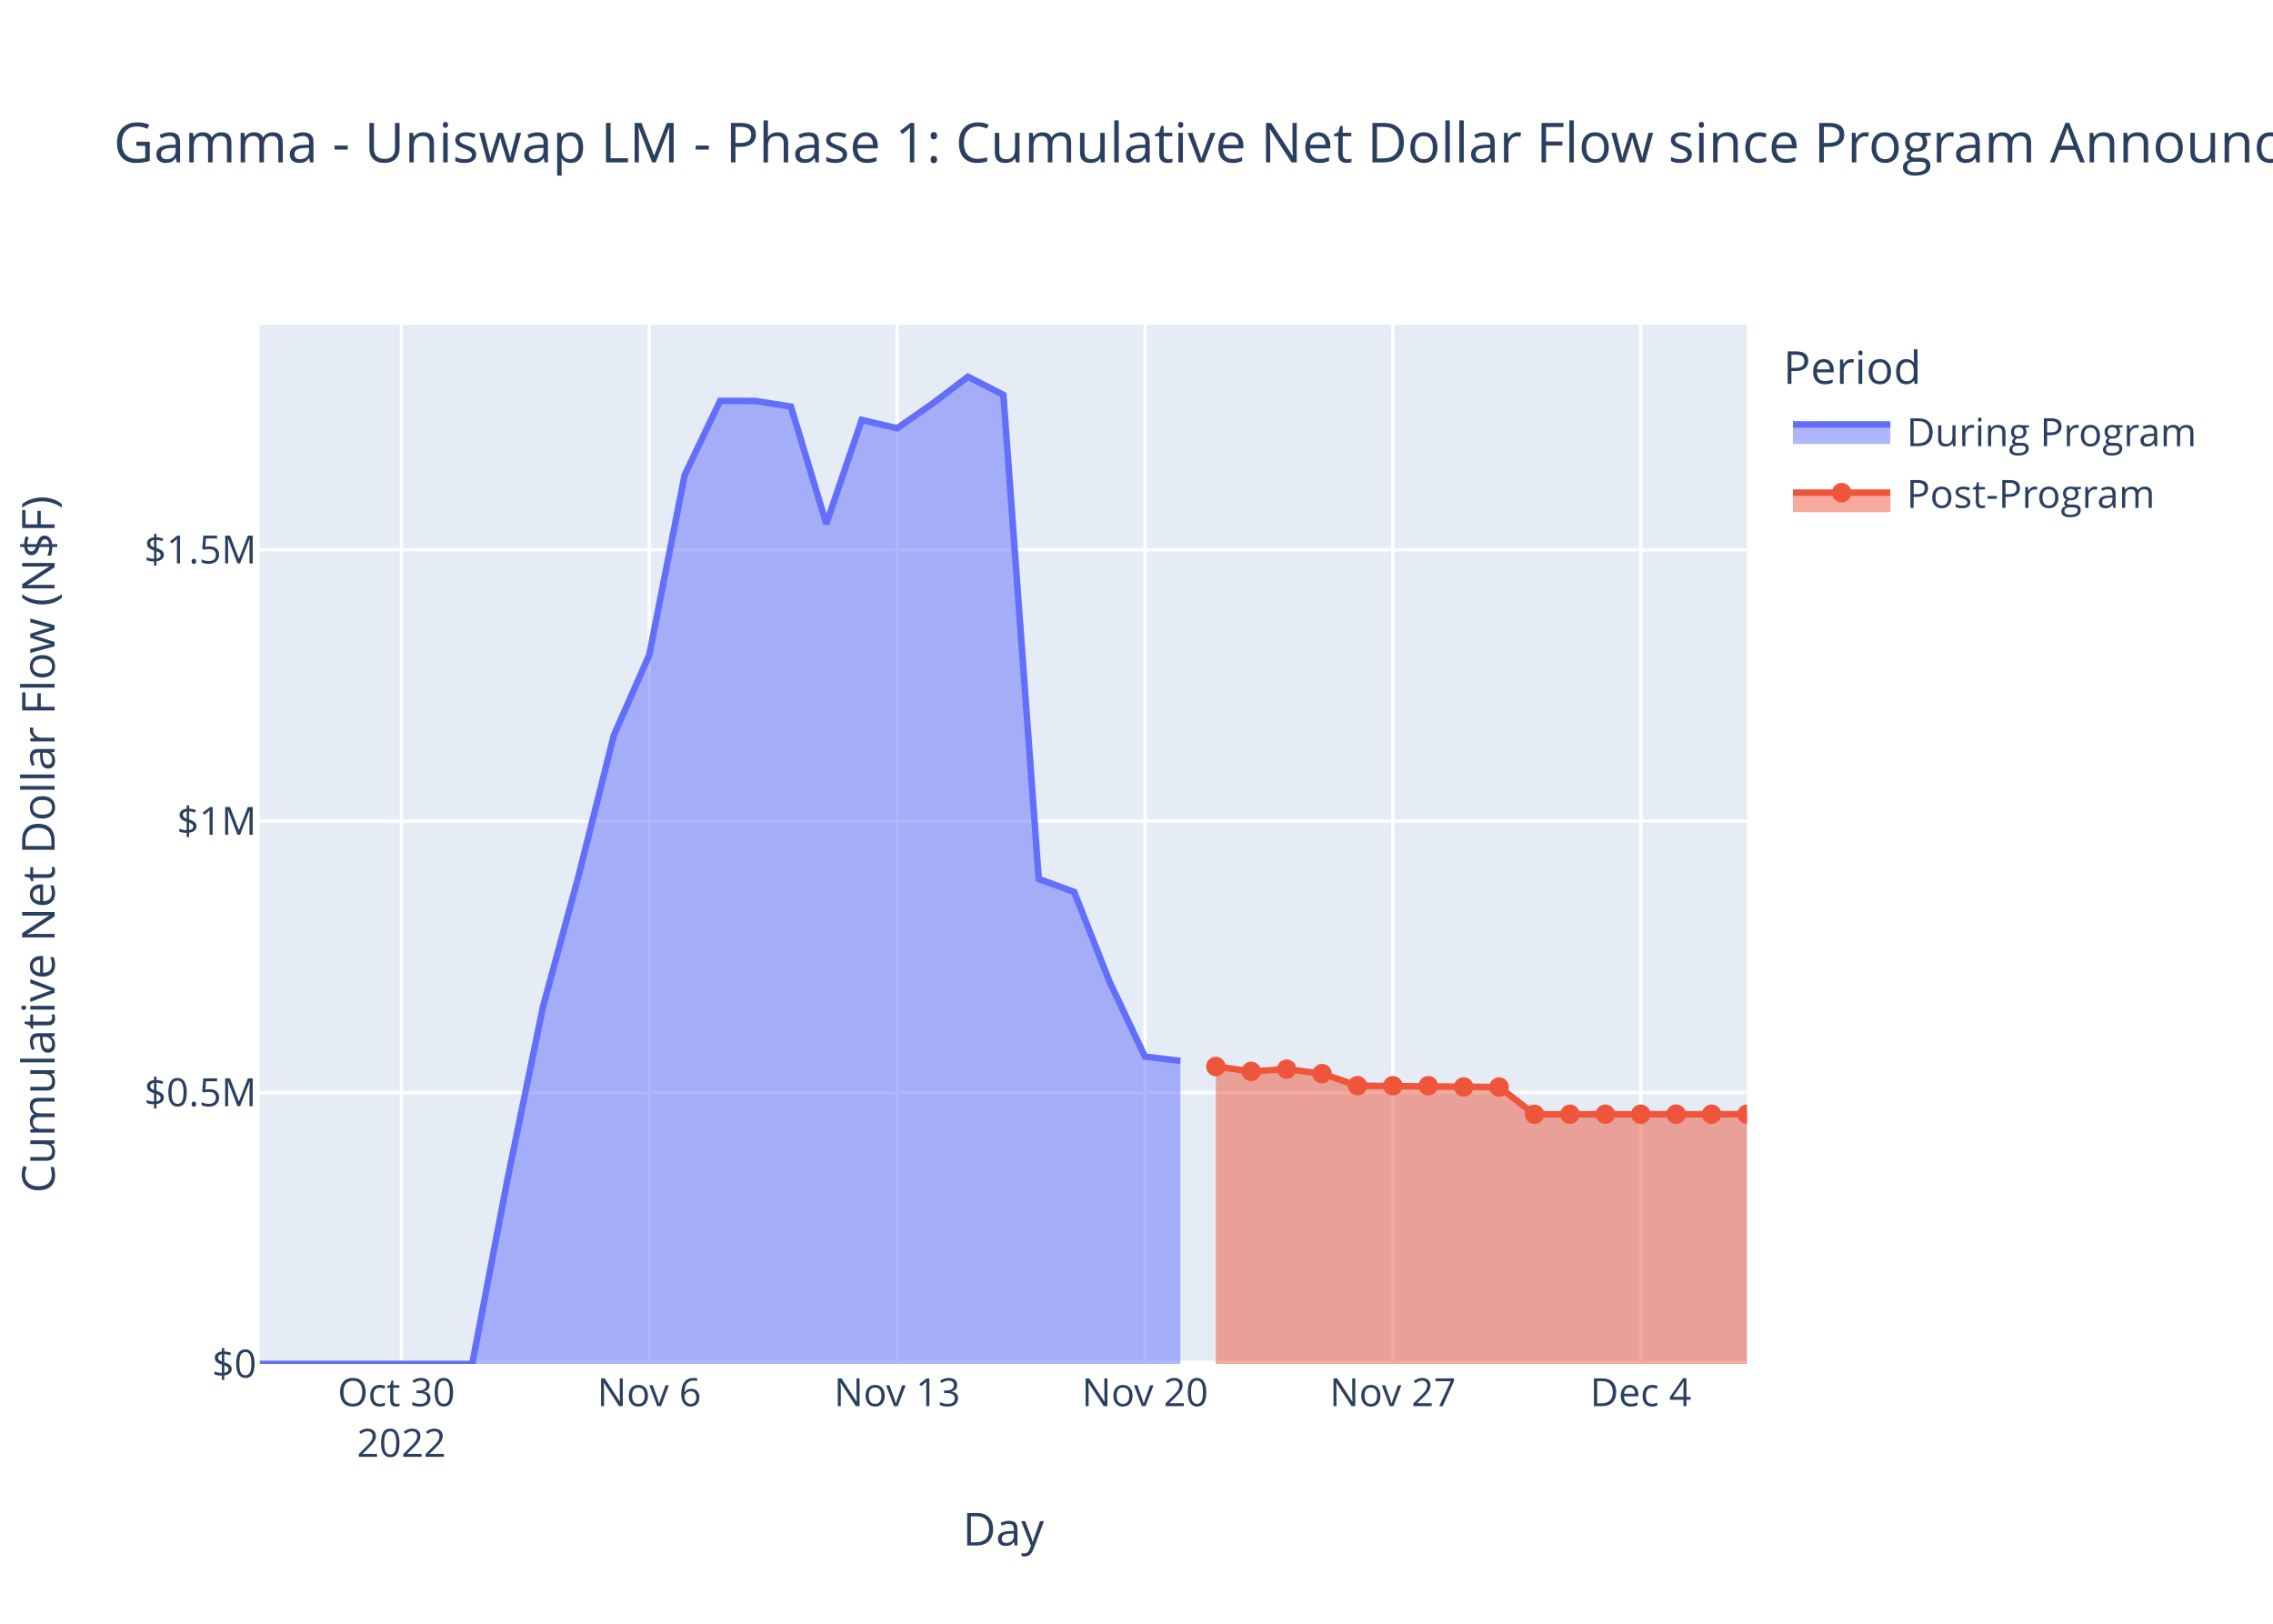
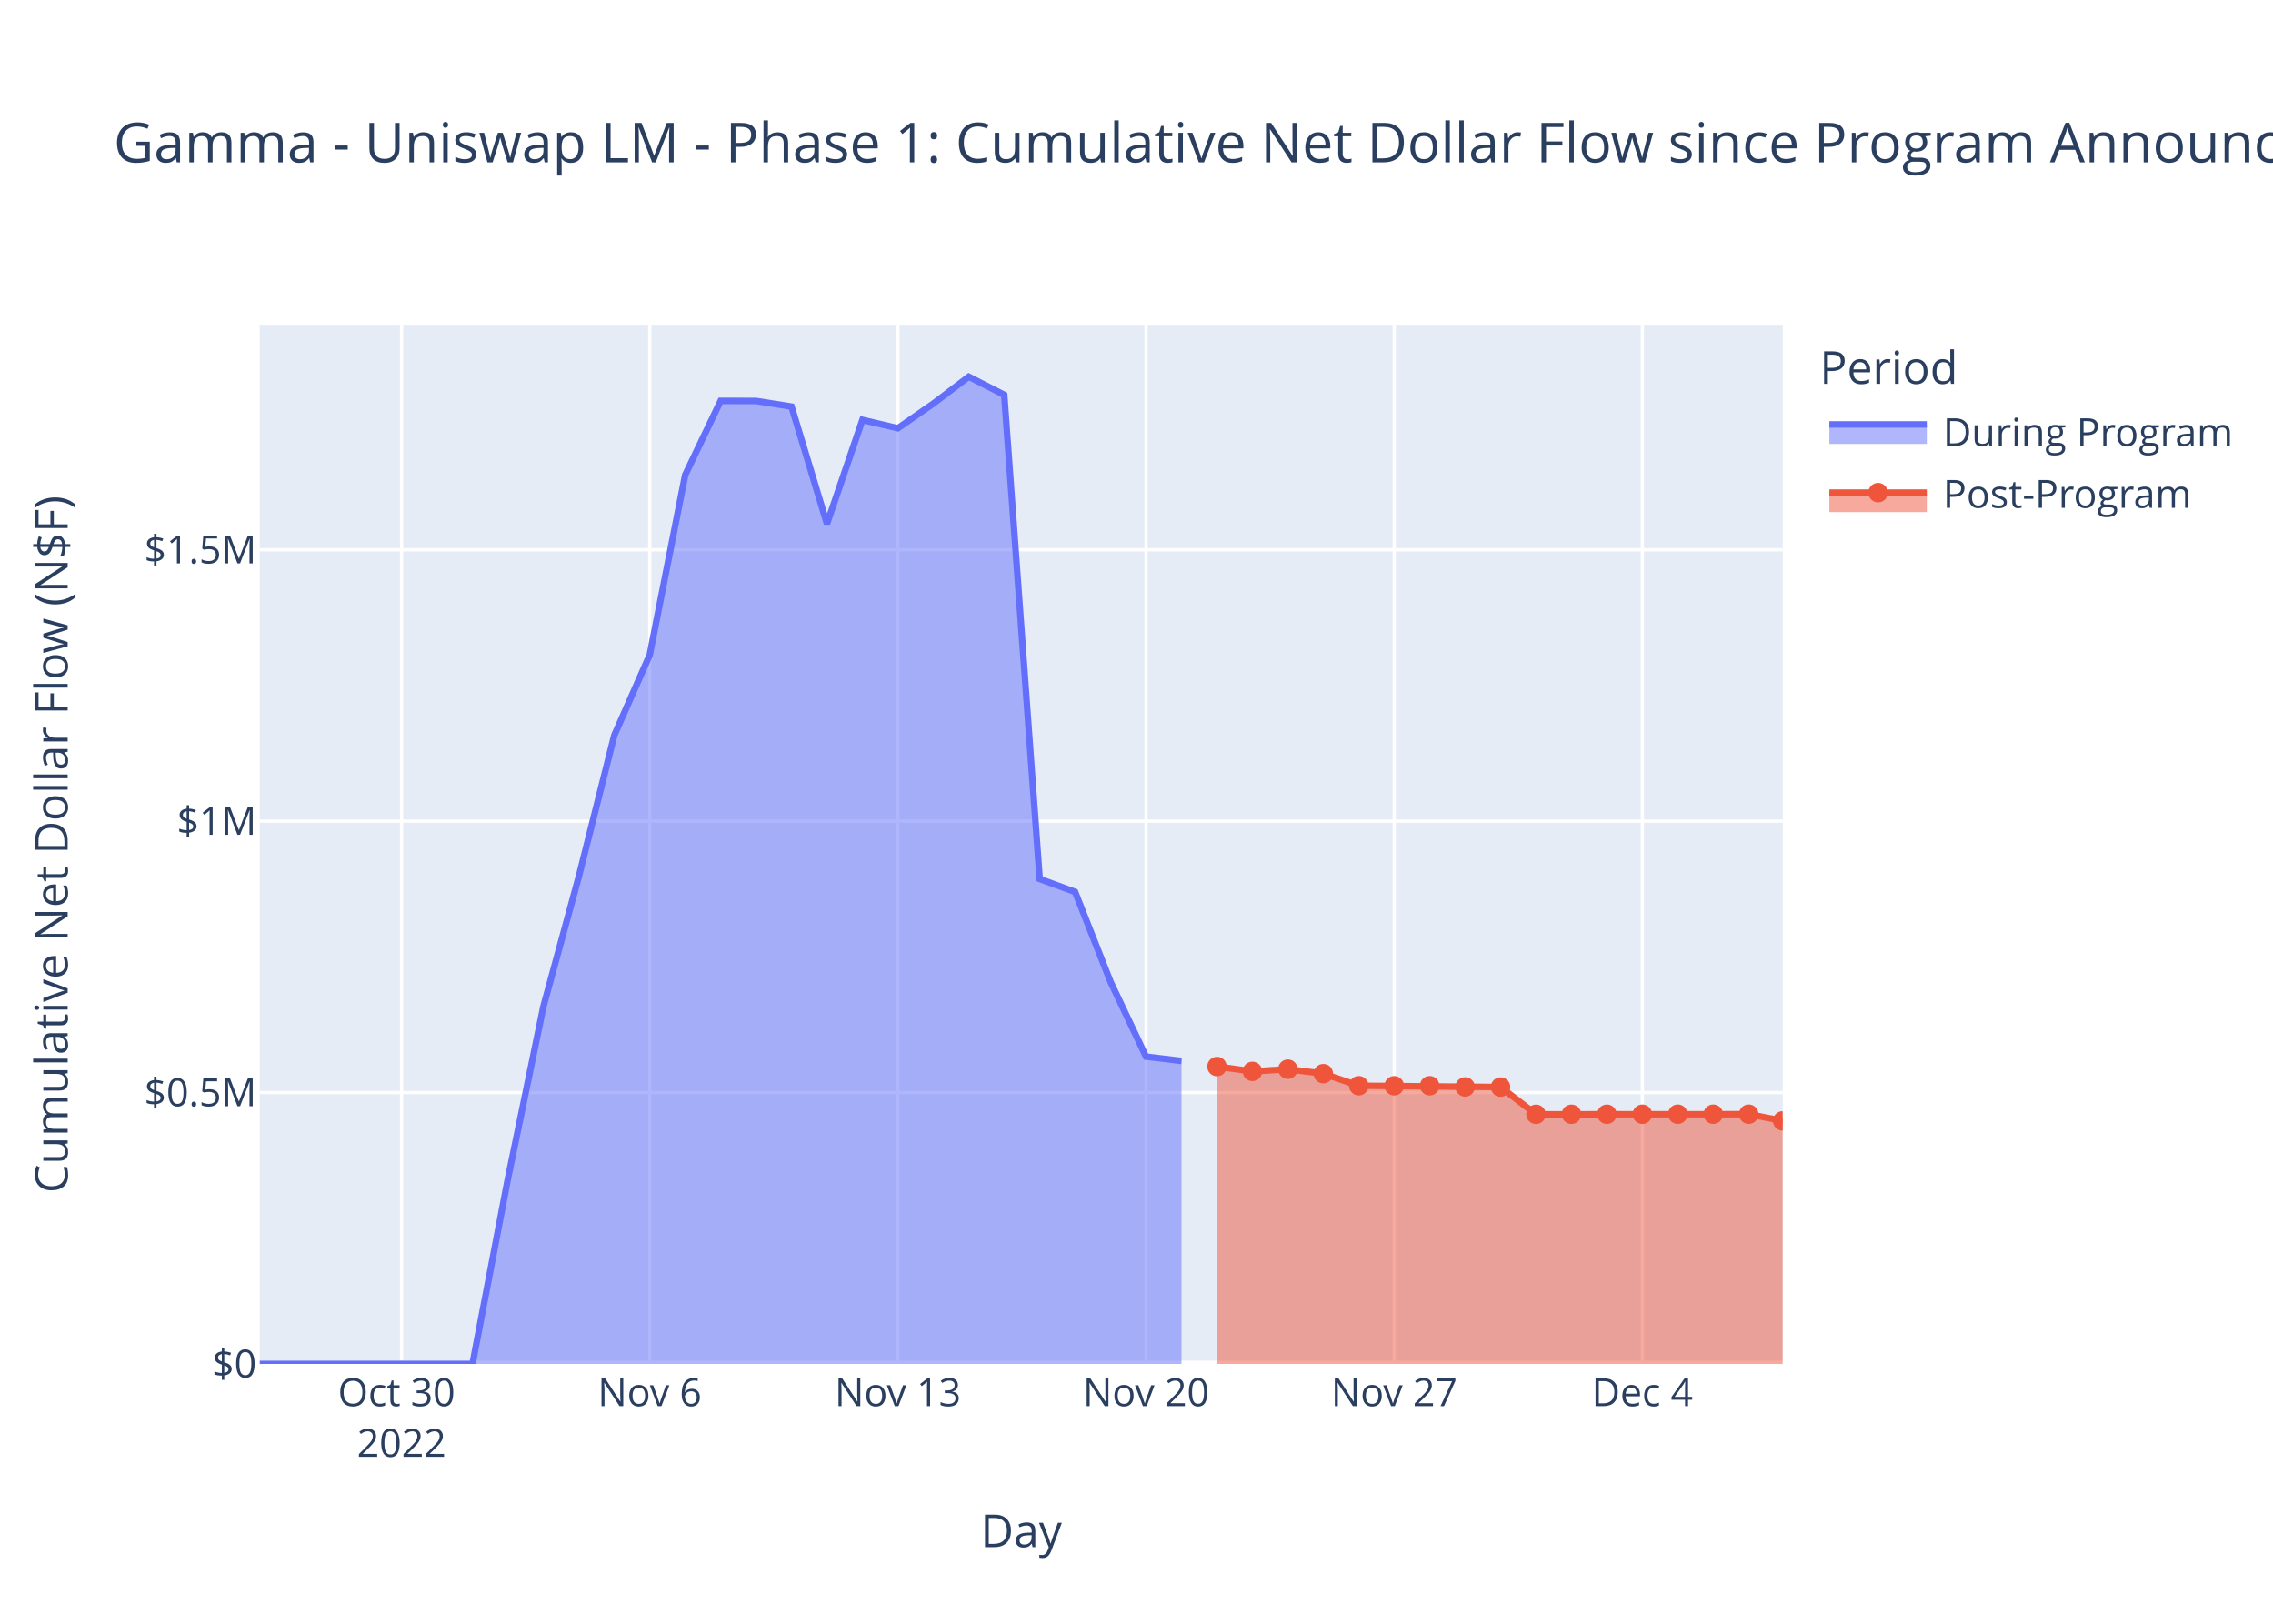
<svg xmlns="http://www.w3.org/2000/svg" class="main-svg" width="700" height="500" style="" viewBox="0 0 700 500">
  <rect x="0" y="0" width="700" height="500" style="fill: rgb(255, 255, 255); fill-opacity: 1;" />
-   <defs id="defs-330ca7">
+   <defs id="defs-e0c23a">
    <g class="clips">
-       <clipPath id="clip330ca7xyplot" class="plotclip">
-         <rect width="458" height="320" />
-       </clipPath>
-       <clipPath class="axesclip" id="clip330ca7x">
-         <rect x="80" y="0" width="458" height="500" />
-       </clipPath>
-       <clipPath class="axesclip" id="clip330ca7y">
+       <clipPath id="clipe0c23axyplot" class="plotclip">
+         <rect width="469" height="320" />
+       </clipPath>
+       <clipPath class="axesclip" id="clipe0c23ax">
+         <rect x="80" y="0" width="469" height="500" />
+       </clipPath>
+       <clipPath class="axesclip" id="clipe0c23ay">
        <rect x="0" y="100" width="700" height="320" />
      </clipPath>
-       <clipPath class="axesclip" id="clip330ca7xy">
-         <rect x="80" y="100" width="458" height="320" />
+       <clipPath class="axesclip" id="clipe0c23axy">
+         <rect x="80" y="100" width="469" height="320" />
      </clipPath>
    </g>
    <g class="gradients" />
    <g class="patterns" />
  </defs>
  <g class="bglayer">
-     <rect class="bg" x="80" y="100" width="458" height="320" style="fill: rgb(229, 236, 246); fill-opacity: 1; stroke-width: 0;" />
+     <rect class="bg" x="80" y="100" width="469" height="320" style="fill: rgb(229, 236, 246); fill-opacity: 1; stroke-width: 0;" />
  </g>
  <g class="layer-below">
    <g class="imagelayer" />
    <g class="shapelayer" />
  </g>
  <g class="cartesianlayer">
    <g class="subplot xy">
      <g class="layer-subplot">
        <g class="shapelayer" />
        <g class="imagelayer" />
      </g>
      <g class="minor-gridlayer">
        <g class="x" />
        <g class="y" />
      </g>
      <g class="gridlayer">
        <g class="x">
-           <path class="xgrid crisp" transform="translate(123.62,0)" d="M0,100v320" style="stroke: rgb(255, 255, 255); stroke-opacity: 1; stroke-width: 1px;" />
-           <path class="xgrid crisp" transform="translate(199.95,0)" d="M0,100v320" style="stroke: rgb(255, 255, 255); stroke-opacity: 1; stroke-width: 1px;" />
-           <path class="xgrid crisp" transform="translate(276.29,0)" d="M0,100v320" style="stroke: rgb(255, 255, 255); stroke-opacity: 1; stroke-width: 1px;" />
-           <path class="xgrid crisp" transform="translate(352.62,0)" d="M0,100v320" style="stroke: rgb(255, 255, 255); stroke-opacity: 1; stroke-width: 1px;" />
-           <path class="xgrid crisp" transform="translate(428.95,0)" d="M0,100v320" style="stroke: rgb(255, 255, 255); stroke-opacity: 1; stroke-width: 1px;" />
-           <path class="xgrid crisp" transform="translate(505.29,0)" d="M0,100v320" style="stroke: rgb(255, 255, 255); stroke-opacity: 1; stroke-width: 1px;" />
+           <path class="xgrid crisp" transform="translate(123.67,0)" d="M0,100v320" style="stroke: rgb(255, 255, 255); stroke-opacity: 1; stroke-width: 1px;" />
+           <path class="xgrid crisp" transform="translate(200.09,0)" d="M0,100v320" style="stroke: rgb(255, 255, 255); stroke-opacity: 1; stroke-width: 1px;" />
+           <path class="xgrid crisp" transform="translate(276.52,0)" d="M0,100v320" style="stroke: rgb(255, 255, 255); stroke-opacity: 1; stroke-width: 1px;" />
+           <path class="xgrid crisp" transform="translate(352.94,0)" d="M0,100v320" style="stroke: rgb(255, 255, 255); stroke-opacity: 1; stroke-width: 1px;" />
+           <path class="xgrid crisp" transform="translate(429.36,0)" d="M0,100v320" style="stroke: rgb(255, 255, 255); stroke-opacity: 1; stroke-width: 1px;" />
+           <path class="xgrid crisp" transform="translate(505.79,0)" d="M0,100v320" style="stroke: rgb(255, 255, 255); stroke-opacity: 1; stroke-width: 1px;" />
        </g>
        <g class="y">
-           <path class="ygrid crisp" transform="translate(0,336.43)" d="M80,0h458" style="stroke: rgb(255, 255, 255); stroke-opacity: 1; stroke-width: 1px;" />
-           <path class="ygrid crisp" transform="translate(0,252.86)" d="M80,0h458" style="stroke: rgb(255, 255, 255); stroke-opacity: 1; stroke-width: 1px;" />
-           <path class="ygrid crisp" transform="translate(0,169.29)" d="M80,0h458" style="stroke: rgb(255, 255, 255); stroke-opacity: 1; stroke-width: 1px;" />
+           <path class="ygrid crisp" transform="translate(0,336.43)" d="M80,0h469" style="stroke: rgb(255, 255, 255); stroke-opacity: 1; stroke-width: 1px;" />
+           <path class="ygrid crisp" transform="translate(0,252.86)" d="M80,0h469" style="stroke: rgb(255, 255, 255); stroke-opacity: 1; stroke-width: 1px;" />
+           <path class="ygrid crisp" transform="translate(0,169.29)" d="M80,0h469" style="stroke: rgb(255, 255, 255); stroke-opacity: 1; stroke-width: 1px;" />
        </g>
      </g>
      <g class="zerolinelayer">
-         <path class="yzl zl crisp" transform="translate(0,420)" d="M80,0h458" style="stroke: rgb(255, 255, 255); stroke-opacity: 1; stroke-width: 2px;" />
+         <path class="yzl zl crisp" transform="translate(0,420)" d="M80,0h469" style="stroke: rgb(255, 255, 255); stroke-opacity: 1; stroke-width: 2px;" />
      </g>
      <path class="xlines-below" />
      <path class="ylines-below" />
      <g class="overlines-below" />
      <g class="xaxislayer-below" />
      <g class="yaxislayer-below" />
      <g class="overaxes-below" />
-       <g class="plot" transform="translate(80,100)" clip-path="url(#clip330ca7xyplot)">
+       <g class="plot" transform="translate(80,100)" clip-path="url(#clipe0c23axyplot)">
        <g class="scatterlayer mlayer">
-           <g class="trace scatter trace0f8f94" style="stroke-miterlimit: 2;">
+           <g class="trace scatter trace33b3d7" style="stroke-miterlimit: 2;">
            <g class="fills">
              <g>
-                 <path class="js-fill" d="M283.52,320L0,320L0,320L65.43,319.99L76.33,262.92L87.24,209.94L98.14,169.87L109.05,126.39L119.95,101.66L130.86,46.25L141.76,23.45L152.67,23.47L163.57,25.2L174.48,61.29L185.38,29.31L196.29,31.87L207.19,24.28L218.1,16L229,21.59L239.9,170.66L250.81,174.65L261.71,202.33L272.62,225.37L283.52,226.68" style="fill: rgb(99, 110, 250); fill-opacity: 0.5; stroke-width: 0;" />
+                 <path class="js-fill" d="M283.86,320L0,320L0,320L65.51,319.99L76.42,262.92L87.34,209.94L98.26,169.87L109.18,126.39L120.09,101.66L131.01,46.25L141.93,23.45L152.85,23.47L163.76,25.2L174.68,61.29L185.6,29.31L196.52,31.87L207.43,24.28L218.35,16L229.27,21.59L240.19,170.66L251.1,174.65L262.02,202.33L272.94,225.37L283.86,226.68" style="fill: rgb(99, 110, 250); fill-opacity: 0.5; stroke-width: 0;" />
              </g>
            </g>
            <g class="errorbars" />
            <g class="lines">
-               <path class="js-line" d="M0,320L65.43,319.99L76.33,262.92L87.24,209.94L98.14,169.87L109.05,126.39L119.95,101.66L130.86,46.25L141.76,23.45L152.67,23.47L163.57,25.2L174.48,61.29L185.38,29.31L196.29,31.87L207.19,24.28L218.1,16L229,21.59L239.9,170.66L250.81,174.65L261.71,202.33L272.62,225.37L283.52,226.68" style="vector-effect: non-scaling-stroke; fill: none; stroke: rgb(99, 110, 250); stroke-opacity: 1; stroke-width: 2px; opacity: 1;" />
+               <path class="js-line" d="M0,320L65.51,319.99L76.42,262.92L87.34,209.94L98.26,169.87L109.18,126.39L120.09,101.66L131.01,46.25L141.93,23.45L152.85,23.47L163.76,25.2L174.68,61.29L185.6,29.31L196.52,31.87L207.43,24.28L218.35,16L229.27,21.59L240.19,170.66L251.1,174.65L262.02,202.33L272.94,225.37L283.86,226.68" style="vector-effect: non-scaling-stroke; fill: none; stroke: rgb(99, 110, 250); stroke-opacity: 1; stroke-width: 2px; opacity: 1;" />
            </g>
            <g class="points" />
            <g class="text" />
          </g>
-           <g class="trace scatter traced1bcab" style="stroke-miterlimit: 2;">
+           <g class="trace scatter tracea5715c" style="stroke-miterlimit: 2;">
            <g class="fills">
              <g>
-                 <path class="js-fill" d="M458,320L294.43,320L294.43,228.41L305.33,229.91L316.24,229.23L327.14,230.61L338.05,234.32L381.67,234.73L392.57,243.12L458,243.09" style="fill: rgb(239, 85, 59); fill-opacity: 0.5; stroke-width: 0;" />
+                 <path class="js-fill" d="M469,320L294.78,320L294.78,228.41L305.69,229.91L316.61,229.23L327.53,230.61L338.45,234.32L382.12,234.73L393.03,243.12L458.54,243.09L469,245.15" style="fill: rgb(239, 85, 59); fill-opacity: 0.5; stroke-width: 0;" />
              </g>
            </g>
            <g class="errorbars" />
            <g class="lines">
-               <path class="js-line" d="M294.43,228.41L305.33,229.91L316.24,229.23L327.14,230.61L338.05,234.32L381.67,234.73L392.57,243.12L458,243.09" style="vector-effect: non-scaling-stroke; fill: none; stroke: rgb(239, 85, 59); stroke-opacity: 1; stroke-width: 2px; opacity: 1;" />
+               <path class="js-line" d="M294.78,228.41L305.69,229.91L316.61,229.23L327.53,230.61L338.45,234.32L382.12,234.73L393.03,243.12L458.54,243.09L469,245.15" style="vector-effect: non-scaling-stroke; fill: none; stroke: rgb(239, 85, 59); stroke-opacity: 1; stroke-width: 2px; opacity: 1;" />
            </g>
            <g class="points">
-               <path class="point" transform="translate(294.43,228.41)" d="M3,0A3,3 0 1,1 0,-3A3,3 0 0,1 3,0Z" style="opacity: 1; stroke-width: 0px; fill: rgb(239, 85, 59); fill-opacity: 1;" />
-               <path class="point" transform="translate(305.33,229.91)" d="M3,0A3,3 0 1,1 0,-3A3,3 0 0,1 3,0Z" style="opacity: 1; stroke-width: 0px; fill: rgb(239, 85, 59); fill-opacity: 1;" />
-               <path class="point" transform="translate(316.24,229.23)" d="M3,0A3,3 0 1,1 0,-3A3,3 0 0,1 3,0Z" style="opacity: 1; stroke-width: 0px; fill: rgb(239, 85, 59); fill-opacity: 1;" />
-               <path class="point" transform="translate(327.14,230.61)" d="M3,0A3,3 0 1,1 0,-3A3,3 0 0,1 3,0Z" style="opacity: 1; stroke-width: 0px; fill: rgb(239, 85, 59); fill-opacity: 1;" />
-               <path class="point" transform="translate(338.05,234.32)" d="M3,0A3,3 0 1,1 0,-3A3,3 0 0,1 3,0Z" style="opacity: 1; stroke-width: 0px; fill: rgb(239, 85, 59); fill-opacity: 1;" />
-               <path class="point" transform="translate(348.95,234.33)" d="M3,0A3,3 0 1,1 0,-3A3,3 0 0,1 3,0Z" style="opacity: 1; stroke-width: 0px; fill: rgb(239, 85, 59); fill-opacity: 1;" />
-               <path class="point" transform="translate(359.86,234.32)" d="M3,0A3,3 0 1,1 0,-3A3,3 0 0,1 3,0Z" style="opacity: 1; stroke-width: 0px; fill: rgb(239, 85, 59); fill-opacity: 1;" />
-               <path class="point" transform="translate(370.76,234.69)" d="M3,0A3,3 0 1,1 0,-3A3,3 0 0,1 3,0Z" style="opacity: 1; stroke-width: 0px; fill: rgb(239, 85, 59); fill-opacity: 1;" />
-               <path class="point" transform="translate(381.67,234.73)" d="M3,0A3,3 0 1,1 0,-3A3,3 0 0,1 3,0Z" style="opacity: 1; stroke-width: 0px; fill: rgb(239, 85, 59); fill-opacity: 1;" />
-               <path class="point" transform="translate(392.57,243.12)" d="M3,0A3,3 0 1,1 0,-3A3,3 0 0,1 3,0Z" style="opacity: 1; stroke-width: 0px; fill: rgb(239, 85, 59); fill-opacity: 1;" />
-               <path class="point" transform="translate(403.48,243.11)" d="M3,0A3,3 0 1,1 0,-3A3,3 0 0,1 3,0Z" style="opacity: 1; stroke-width: 0px; fill: rgb(239, 85, 59); fill-opacity: 1;" />
-               <path class="point" transform="translate(414.38,243.1)" d="M3,0A3,3 0 1,1 0,-3A3,3 0 0,1 3,0Z" style="opacity: 1; stroke-width: 0px; fill: rgb(239, 85, 59); fill-opacity: 1;" />
-               <path class="point" transform="translate(425.29,243.1)" d="M3,0A3,3 0 1,1 0,-3A3,3 0 0,1 3,0Z" style="opacity: 1; stroke-width: 0px; fill: rgb(239, 85, 59); fill-opacity: 1;" />
-               <path class="point" transform="translate(436.19,243.09)" d="M3,0A3,3 0 1,1 0,-3A3,3 0 0,1 3,0Z" style="opacity: 1; stroke-width: 0px; fill: rgb(239, 85, 59); fill-opacity: 1;" />
-               <path class="point" transform="translate(447.1,243.09)" d="M3,0A3,3 0 1,1 0,-3A3,3 0 0,1 3,0Z" style="opacity: 1; stroke-width: 0px; fill: rgb(239, 85, 59); fill-opacity: 1;" />
-               <path class="point" transform="translate(458,243.09)" d="M3,0A3,3 0 1,1 0,-3A3,3 0 0,1 3,0Z" style="opacity: 1; stroke-width: 0px; fill: rgb(239, 85, 59); fill-opacity: 1;" />
+               <path class="point" transform="translate(294.78,228.41)" d="M3,0A3,3 0 1,1 0,-3A3,3 0 0,1 3,0Z" style="opacity: 1; stroke-width: 0px; fill: rgb(239, 85, 59); fill-opacity: 1;" />
+               <path class="point" transform="translate(305.69,229.91)" d="M3,0A3,3 0 1,1 0,-3A3,3 0 0,1 3,0Z" style="opacity: 1; stroke-width: 0px; fill: rgb(239, 85, 59); fill-opacity: 1;" />
+               <path class="point" transform="translate(316.61,229.23)" d="M3,0A3,3 0 1,1 0,-3A3,3 0 0,1 3,0Z" style="opacity: 1; stroke-width: 0px; fill: rgb(239, 85, 59); fill-opacity: 1;" />
+               <path class="point" transform="translate(327.53,230.61)" d="M3,0A3,3 0 1,1 0,-3A3,3 0 0,1 3,0Z" style="opacity: 1; stroke-width: 0px; fill: rgb(239, 85, 59); fill-opacity: 1;" />
+               <path class="point" transform="translate(338.45,234.32)" d="M3,0A3,3 0 1,1 0,-3A3,3 0 0,1 3,0Z" style="opacity: 1; stroke-width: 0px; fill: rgb(239, 85, 59); fill-opacity: 1;" />
+               <path class="point" transform="translate(349.36,234.33)" d="M3,0A3,3 0 1,1 0,-3A3,3 0 0,1 3,0Z" style="opacity: 1; stroke-width: 0px; fill: rgb(239, 85, 59); fill-opacity: 1;" />
+               <path class="point" transform="translate(360.28,234.32)" d="M3,0A3,3 0 1,1 0,-3A3,3 0 0,1 3,0Z" style="opacity: 1; stroke-width: 0px; fill: rgb(239, 85, 59); fill-opacity: 1;" />
+               <path class="point" transform="translate(371.2,234.69)" d="M3,0A3,3 0 1,1 0,-3A3,3 0 0,1 3,0Z" style="opacity: 1; stroke-width: 0px; fill: rgb(239, 85, 59); fill-opacity: 1;" />
+               <path class="point" transform="translate(382.12,234.73)" d="M3,0A3,3 0 1,1 0,-3A3,3 0 0,1 3,0Z" style="opacity: 1; stroke-width: 0px; fill: rgb(239, 85, 59); fill-opacity: 1;" />
+               <path class="point" transform="translate(393.03,243.12)" d="M3,0A3,3 0 1,1 0,-3A3,3 0 0,1 3,0Z" style="opacity: 1; stroke-width: 0px; fill: rgb(239, 85, 59); fill-opacity: 1;" />
+               <path class="point" transform="translate(403.95,243.11)" d="M3,0A3,3 0 1,1 0,-3A3,3 0 0,1 3,0Z" style="opacity: 1; stroke-width: 0px; fill: rgb(239, 85, 59); fill-opacity: 1;" />
+               <path class="point" transform="translate(414.87,243.1)" d="M3,0A3,3 0 1,1 0,-3A3,3 0 0,1 3,0Z" style="opacity: 1; stroke-width: 0px; fill: rgb(239, 85, 59); fill-opacity: 1;" />
+               <path class="point" transform="translate(425.79,243.1)" d="M3,0A3,3 0 1,1 0,-3A3,3 0 0,1 3,0Z" style="opacity: 1; stroke-width: 0px; fill: rgb(239, 85, 59); fill-opacity: 1;" />
+               <path class="point" transform="translate(436.7,243.09)" d="M3,0A3,3 0 1,1 0,-3A3,3 0 0,1 3,0Z" style="opacity: 1; stroke-width: 0px; fill: rgb(239, 85, 59); fill-opacity: 1;" />
+               <path class="point" transform="translate(447.62,243.09)" d="M3,0A3,3 0 1,1 0,-3A3,3 0 0,1 3,0Z" style="opacity: 1; stroke-width: 0px; fill: rgb(239, 85, 59); fill-opacity: 1;" />
+               <path class="point" transform="translate(458.54,243.09)" d="M3,0A3,3 0 1,1 0,-3A3,3 0 0,1 3,0Z" style="opacity: 1; stroke-width: 0px; fill: rgb(239, 85, 59); fill-opacity: 1;" />
+               <path class="point" transform="translate(469,245.15)" d="M3,0A3,3 0 1,1 0,-3A3,3 0 0,1 3,0Z" style="opacity: 1; stroke-width: 0px; fill: rgb(239, 85, 59); fill-opacity: 1;" />
            </g>
            <g class="text" />
          </g>
        </g>
      </g>
      <g class="overplot" />
      <path class="xlines-above crisp" d="M0,0" style="fill: none;" />
      <path class="ylines-above crisp" d="M0,0" style="fill: none;" />
      <g class="overlines-above" />
      <g class="xaxislayer-above">
        <g class="xtick">
-           <text text-anchor="middle" x="0" y="433" transform="translate(123.62,0)" style="font-family: 'Open Sans', verdana, arial, sans-serif; font-size: 12px; fill: rgb(42, 63, 95); fill-opacity: 1; white-space: pre; opacity: 1;">
+           <text text-anchor="middle" x="0" y="433" transform="translate(123.67,0)" style="font-family: 'Open Sans', verdana, arial, sans-serif; font-size: 12px; fill: rgb(42, 63, 95); fill-opacity: 1; white-space: pre; opacity: 1;">
            <tspan class="line" dy="0em" x="0" y="433">Oct 30</tspan>
            <tspan class="line" dy="1.3em" x="0" y="433">2022</tspan>
          </text>
        </g>
        <g class="xtick">
-           <text text-anchor="middle" x="0" y="433" style="font-family: 'Open Sans', verdana, arial, sans-serif; font-size: 12px; fill: rgb(42, 63, 95); fill-opacity: 1; white-space: pre; opacity: 1;" transform="translate(199.95,0)">Nov 6</text>
-         </g>
-         <g class="xtick">
-           <text text-anchor="middle" x="0" y="433" style="font-family: 'Open Sans', verdana, arial, sans-serif; font-size: 12px; fill: rgb(42, 63, 95); fill-opacity: 1; white-space: pre; opacity: 1;" transform="translate(276.29,0)">Nov 13</text>
-         </g>
-         <g class="xtick">
-           <text text-anchor="middle" x="0" y="433" style="font-family: 'Open Sans', verdana, arial, sans-serif; font-size: 12px; fill: rgb(42, 63, 95); fill-opacity: 1; white-space: pre; opacity: 1;" transform="translate(352.62,0)">Nov 20</text>
-         </g>
-         <g class="xtick">
-           <text text-anchor="middle" x="0" y="433" style="font-family: 'Open Sans', verdana, arial, sans-serif; font-size: 12px; fill: rgb(42, 63, 95); fill-opacity: 1; white-space: pre; opacity: 1;" transform="translate(428.95,0)">Nov 27</text>
-         </g>
-         <g class="xtick">
-           <text text-anchor="middle" x="0" y="433" style="font-family: 'Open Sans', verdana, arial, sans-serif; font-size: 12px; fill: rgb(42, 63, 95); fill-opacity: 1; white-space: pre; opacity: 1;" transform="translate(505.29,0)">Dec 4</text>
+           <text text-anchor="middle" x="0" y="433" style="font-family: 'Open Sans', verdana, arial, sans-serif; font-size: 12px; fill: rgb(42, 63, 95); fill-opacity: 1; white-space: pre; opacity: 1;" transform="translate(200.09,0)">Nov 6</text>
+         </g>
+         <g class="xtick">
+           <text text-anchor="middle" x="0" y="433" style="font-family: 'Open Sans', verdana, arial, sans-serif; font-size: 12px; fill: rgb(42, 63, 95); fill-opacity: 1; white-space: pre; opacity: 1;" transform="translate(276.52,0)">Nov 13</text>
+         </g>
+         <g class="xtick">
+           <text text-anchor="middle" x="0" y="433" style="font-family: 'Open Sans', verdana, arial, sans-serif; font-size: 12px; fill: rgb(42, 63, 95); fill-opacity: 1; white-space: pre; opacity: 1;" transform="translate(352.94,0)">Nov 20</text>
+         </g>
+         <g class="xtick">
+           <text text-anchor="middle" x="0" y="433" style="font-family: 'Open Sans', verdana, arial, sans-serif; font-size: 12px; fill: rgb(42, 63, 95); fill-opacity: 1; white-space: pre; opacity: 1;" transform="translate(429.36,0)">Nov 27</text>
+         </g>
+         <g class="xtick">
+           <text text-anchor="middle" x="0" y="433" style="font-family: 'Open Sans', verdana, arial, sans-serif; font-size: 12px; fill: rgb(42, 63, 95); fill-opacity: 1; white-space: pre; opacity: 1;" transform="translate(505.79,0)">Dec 4</text>
        </g>
      </g>
      <g class="yaxislayer-above">
        <g class="ytick">
          <text text-anchor="end" x="79" y="4.2" transform="translate(0,420)" style="font-family: 'Open Sans', verdana, arial, sans-serif; font-size: 12px; fill: rgb(42, 63, 95); fill-opacity: 1; white-space: pre; opacity: 1;">$0</text>
        </g>
        <g class="ytick">
          <text text-anchor="end" x="79" y="4.2" style="font-family: 'Open Sans', verdana, arial, sans-serif; font-size: 12px; fill: rgb(42, 63, 95); fill-opacity: 1; white-space: pre; opacity: 1;" transform="translate(0,336.43)">$0.5M</text>
        </g>
        <g class="ytick">
          <text text-anchor="end" x="79" y="4.2" style="font-family: 'Open Sans', verdana, arial, sans-serif; font-size: 12px; fill: rgb(42, 63, 95); fill-opacity: 1; white-space: pre; opacity: 1;" transform="translate(0,252.86)">$1M</text>
        </g>
        <g class="ytick">
          <text text-anchor="end" x="79" y="4.2" style="font-family: 'Open Sans', verdana, arial, sans-serif; font-size: 12px; fill: rgb(42, 63, 95); fill-opacity: 1; white-space: pre; opacity: 1;" transform="translate(0,169.29)">$1.5M</text>
        </g>
      </g>
      <g class="overaxes-above" />
    </g>
  </g>
  <g class="polarlayer" />
  <g class="smithlayer" />
  <g class="ternarylayer" />
  <g class="geolayer" />
  <g class="funnelarealayer" />
  <g class="pielayer" />
  <g class="iciclelayer" />
  <g class="treemaplayer" />
  <g class="sunburstlayer" />
  <g class="glimages" />
-   <defs id="topdefs-330ca7">
+   <defs id="topdefs-e0c23a">
    <g class="clips" />
-     <clipPath id="legend330ca7">
-       <rect width="141" height="67" x="0" y="0" />
+     <clipPath id="legende0c23a">
+       <rect width="130" height="67" x="0" y="0" />
    </clipPath>
  </defs>
  <g class="layer-above">
    <g class="imagelayer" />
    <g class="shapelayer" />
  </g>
  <g class="infolayer">
-     <g class="legend" pointer-events="all" transform="translate(547.16,100)">
-       <rect class="bg" shape-rendering="crispEdges" width="141" height="67" x="0" y="0" style="stroke: rgb(68, 68, 68); stroke-opacity: 1; fill: rgb(255, 255, 255); fill-opacity: 1; stroke-width: 0px;" />
-       <g class="scrollbox" transform="" clip-path="url(#legend330ca7)">
+     <g class="legend" pointer-events="all" transform="translate(558.38,100)">
+       <rect class="bg" shape-rendering="crispEdges" width="130" height="67" x="0" y="0" style="stroke: rgb(68, 68, 68); stroke-opacity: 1; fill: rgb(255, 255, 255); fill-opacity: 1; stroke-width: 0px;" />
+       <g class="scrollbox" transform="" clip-path="url(#legende0c23a)">
        <text class="legendtitletext" text-anchor="start" x="2" y="18.2" style="font-family: 'Open Sans', verdana, arial, sans-serif; font-size: 14px; fill: rgb(42, 63, 95); fill-opacity: 1; white-space: pre;">Period</text>
        <g class="groups">
          <g class="traces" transform="translate(0,32.7)" style="opacity: 1;">
            <text class="legendtext" text-anchor="start" x="40" y="4.68" style="font-family: 'Open Sans', verdana, arial, sans-serif; font-size: 12px; fill: rgb(42, 63, 95); fill-opacity: 1; white-space: pre;">During Program</text>
            <g class="layers">
              <g class="legendfill">
                <path class="js-fill" d="M5,-2h30v6h-30z" style="stroke-width: 0; fill: rgb(99, 110, 250); fill-opacity: 0.5;" />
              </g>
              <g class="legendlines">
                <path class="js-line" d="M5,-2h30" style="fill: none; stroke: rgb(99, 110, 250); stroke-opacity: 1; stroke-width: 2px;" />
              </g>
              <g class="legendsymbols">
                <g class="legendpoints" />
              </g>
            </g>
-             <rect class="legendtoggle" x="0" y="-9.5" width="135.672" height="19" style="fill: rgb(0, 0, 0); fill-opacity: 0;" />
+             <rect class="legendtoggle" x="0" y="-9.5" width="124.703" height="19" style="fill: rgb(0, 0, 0); fill-opacity: 0;" />
          </g>
          <g class="traces" transform="translate(0,51.7)" style="opacity: 1;">
            <text class="legendtext" text-anchor="start" x="40" y="4.68" style="font-family: 'Open Sans', verdana, arial, sans-serif; font-size: 12px; fill: rgb(42, 63, 95); fill-opacity: 1; white-space: pre;">Post-Program</text>
            <g class="layers">
              <g class="legendfill">
                <path class="js-fill" d="M5,0h30v6h-30z" style="stroke-width: 0; fill: rgb(239, 85, 59); fill-opacity: 0.5;" />
              </g>
              <g class="legendlines">
                <path class="js-line" d="M5,0h30" style="fill: none; stroke: rgb(239, 85, 59); stroke-opacity: 1; stroke-width: 2px;" />
              </g>
              <g class="legendsymbols">
                <g class="legendpoints">
                  <path class="scatterpts" transform="translate(20,0)" d="M3,0A3,3 0 1,1 0,-3A3,3 0 0,1 3,0Z" style="opacity: 1; stroke-width: 0px; fill: rgb(239, 85, 59); fill-opacity: 1;" />
                </g>
              </g>
            </g>
-             <rect class="legendtoggle" x="0" y="-9.5" width="135.672" height="19" style="fill: rgb(0, 0, 0); fill-opacity: 0;" />
+             <rect class="legendtoggle" x="0" y="-9.5" width="124.703" height="19" style="fill: rgb(0, 0, 0); fill-opacity: 0;" />
          </g>
        </g>
      </g>
      <rect class="scrollbar" rx="20" ry="3" width="0" height="0" x="0" y="0" style="fill: rgb(128, 139, 164); fill-opacity: 1;" />
    </g>
    <g class="g-gtitle">
      <text class="gtitle" x="35" y="50" text-anchor="start" dy="0em" style="font-family: 'Open Sans', verdana, arial, sans-serif; font-size: 17px; fill: rgb(42, 63, 95); opacity: 1; font-weight: normal; white-space: pre;">Gamma - Uniswap LM - Phase 1: Cumulative Net Dollar Flow since Program Announcement - At Last Price</text>
    </g>
    <g class="g-xtitle">
-       <text class="xtitle" x="309" y="475.909" text-anchor="middle" style="font-family: 'Open Sans', verdana, arial, sans-serif; font-size: 14px; fill: rgb(42, 63, 95); opacity: 1; font-weight: normal; white-space: pre;">Day</text>
+       <text class="xtitle" x="314.5" y="476.409" text-anchor="middle" style="font-family: 'Open Sans', verdana, arial, sans-serif; font-size: 14px; fill: rgb(42, 63, 95); opacity: 1; font-weight: normal; white-space: pre;">Day</text>
    </g>
    <g class="g-ytitle">
-       <text class="ytitle" transform="rotate(-90,16.825,260)" x="16.825" y="260" text-anchor="middle" style="font-family: 'Open Sans', verdana, arial, sans-serif; font-size: 14px; fill: rgb(42, 63, 95); opacity: 1; font-weight: normal; white-space: pre;">Cumulative Net Dollar Flow (N$F)</text>
+       <text class="ytitle" transform="rotate(-90,20.84063,260)" x="20.841" y="260" text-anchor="middle" style="font-family: 'Open Sans', verdana, arial, sans-serif; font-size: 14px; fill: rgb(42, 63, 95); opacity: 1; font-weight: normal; white-space: pre;">Cumulative Net Dollar Flow (N$F)</text>
    </g>
  </g>
</svg>
